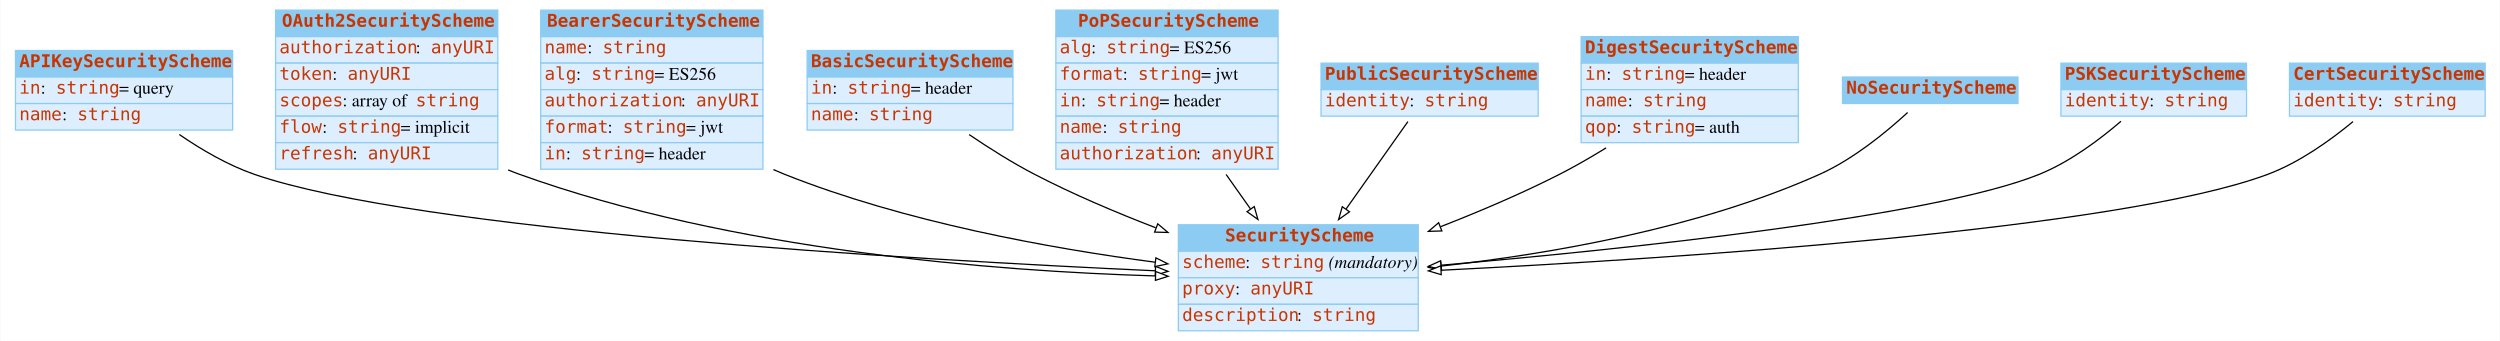
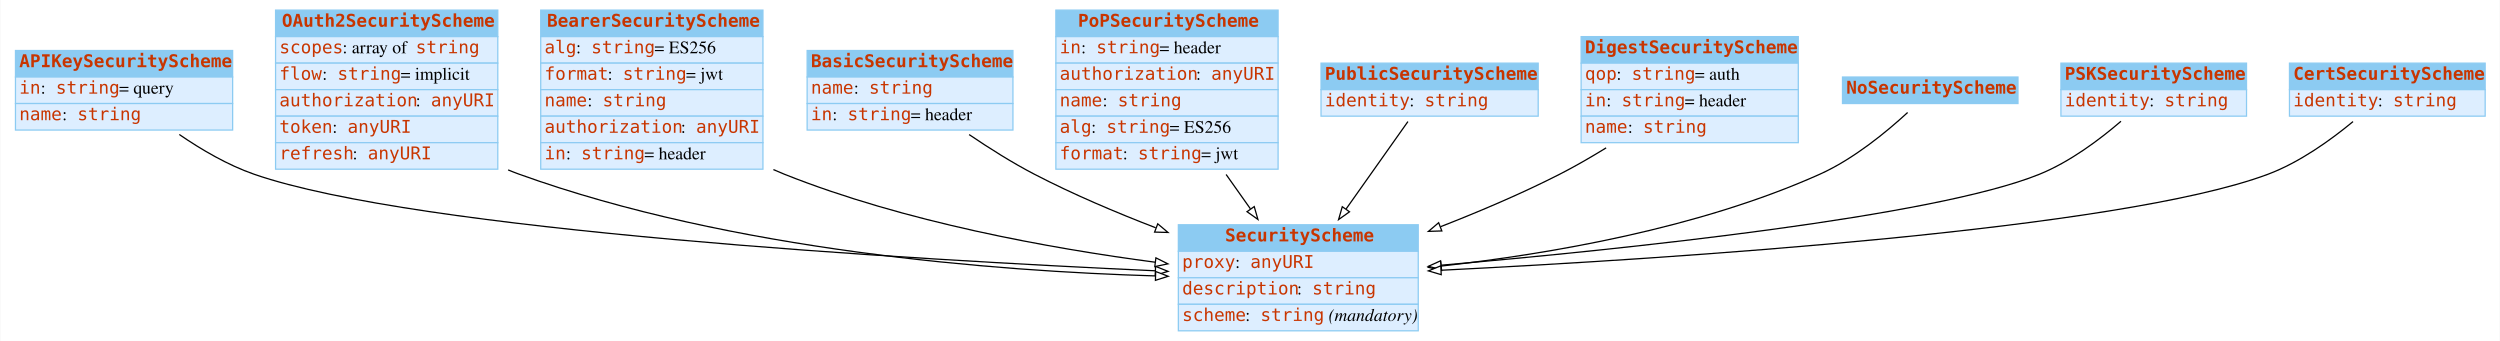
<svg xmlns="http://www.w3.org/2000/svg" width="1980pt" height="270pt" viewBox="0.00 0.00 1979.50 270.00">
  <g id="graph0" class="graph" transform="scale(1 1) rotate(0) translate(4 266)">
    <polygon fill="white" stroke="none" points="-4,4 -4,-266 1975.5,-266 1975.5,4 -4,4" />
    <g id="node1" class="node">
      <polygon fill="#8ccbf2" stroke="none" points="8,-205 8,-226 180,-226 180,-205 8,-205" />
      <polygon fill="none" stroke="#8ccbf2" points="8,-205 8,-226 180,-226 180,-205 8,-205" />
      <text text-anchor="start" x="11" y="-212.8" font-family="mono" font-weight="bold" font-size="14.00" fill="#c83500">APIKeySecurityScheme</text>
      <polygon fill="#ddeeff" stroke="none" points="8,-184 8,-205 180,-205 180,-184 8,-184" />
      <polygon fill="none" stroke="#8ccbf2" points="8,-184 8,-205 180,-205 180,-184 8,-184" />
      <text text-anchor="start" x="11" y="-191.8" font-family="mono" font-size="14.00" fill="#c83500">in</text>
      <text text-anchor="start" x="28" y="-191.8" font-family="Times,serif" font-size="14.00"> : </text>
      <text text-anchor="start" x="40" y="-191.8" font-family="mono" font-size="14.00" fill="#c83500">string</text>
      <text text-anchor="start" x="90" y="-191.8" font-family="Times,serif" font-size="14.00"> = query</text>
      <polygon fill="#ddeeff" stroke="none" points="8,-163 8,-184 180,-184 180,-163 8,-163" />
      <polygon fill="none" stroke="#8ccbf2" points="8,-163 8,-184 180,-184 180,-163 8,-163" />
      <text text-anchor="start" x="11" y="-170.8" font-family="mono" font-size="14.00" fill="#c83500">name</text>
      <text text-anchor="start" x="45" y="-170.8" font-family="Times,serif" font-size="14.00"> : </text>
      <text text-anchor="start" x="57" y="-170.8" font-family="mono" font-size="14.00" fill="#c83500">string</text>
    </g>
    <g id="node3" class="node">
      <polygon fill="#8ccbf2" stroke="none" points="929,-67 929,-88 1119,-88 1119,-67 929,-67" />
      <polygon fill="none" stroke="#8ccbf2" points="929,-67 929,-88 1119,-88 1119,-67 929,-67" />
      <text text-anchor="start" x="966" y="-74.8" font-family="mono" font-weight="bold" font-size="14.00" fill="#c83500">SecurityScheme</text>
      <polygon fill="#ddeeff" stroke="none" points="929,-46 929,-67 1119,-67 1119,-46 929,-46" />
      <polygon fill="none" stroke="#8ccbf2" points="929,-46 929,-67 1119,-67 1119,-46 929,-46" />
-       <text text-anchor="start" x="932" y="-53.8" font-family="mono" font-size="14.00" fill="#c83500">scheme</text>
-       <text text-anchor="start" x="982" y="-53.8" font-family="Times,serif" font-size="14.00"> : </text>
-       <text text-anchor="start" x="994" y="-53.8" font-family="mono" font-size="14.00" fill="#c83500">string</text>
-       <text text-anchor="start" x="1044" y="-53.8" font-family="Times,serif" font-size="14.00"> </text>
-       <text text-anchor="start" x="1048" y="-53.8" font-family="Times,serif" font-style="italic" font-size="14.00">(mandatory)</text>
+       <text text-anchor="start" x="932" y="-53.8" font-family="mono" font-size="14.00" fill="#c83500">proxy</text>
+       <text text-anchor="start" x="974" y="-53.8" font-family="Times,serif" font-size="14.00"> : </text>
+       <text text-anchor="start" x="986" y="-53.8" font-family="mono" font-size="14.00" fill="#c83500">anyURI</text>
      <polygon fill="#ddeeff" stroke="none" points="929,-25 929,-46 1119,-46 1119,-25 929,-25" />
      <polygon fill="none" stroke="#8ccbf2" points="929,-25 929,-46 1119,-46 1119,-25 929,-25" />
-       <text text-anchor="start" x="932" y="-32.8" font-family="mono" font-size="14.00" fill="#c83500">proxy</text>
-       <text text-anchor="start" x="974" y="-32.8" font-family="Times,serif" font-size="14.00"> : </text>
-       <text text-anchor="start" x="986" y="-32.8" font-family="mono" font-size="14.00" fill="#c83500">anyURI</text>
+       <text text-anchor="start" x="932" y="-32.8" font-family="mono" font-size="14.00" fill="#c83500">description</text>
+       <text text-anchor="start" x="1023" y="-32.8" font-family="Times,serif" font-size="14.00"> : </text>
+       <text text-anchor="start" x="1035" y="-32.8" font-family="mono" font-size="14.00" fill="#c83500">string</text>
      <polygon fill="#ddeeff" stroke="none" points="929,-4 929,-25 1119,-25 1119,-4 929,-4" />
      <polygon fill="none" stroke="#8ccbf2" points="929,-4 929,-25 1119,-25 1119,-4 929,-4" />
-       <text text-anchor="start" x="932" y="-11.8" font-family="mono" font-size="14.00" fill="#c83500">description</text>
-       <text text-anchor="start" x="1023" y="-11.8" font-family="Times,serif" font-size="14.00"> : </text>
-       <text text-anchor="start" x="1035" y="-11.8" font-family="mono" font-size="14.00" fill="#c83500">string</text>
-     </g>
-     <g id="edge8" class="edge">
+       <text text-anchor="start" x="932" y="-11.8" font-family="mono" font-size="14.00" fill="#c83500">scheme</text>
+       <text text-anchor="start" x="982" y="-11.8" font-family="Times,serif" font-size="14.00"> : </text>
+       <text text-anchor="start" x="994" y="-11.8" font-family="mono" font-size="14.00" fill="#c83500">string</text>
+       <text text-anchor="start" x="1044" y="-11.8" font-family="Times,serif" font-size="14.00"> </text>
+       <text text-anchor="start" x="1048" y="-11.8" font-family="Times,serif" font-style="italic" font-size="14.00">(mandatory)</text>
+     </g>
+     <g id="edge6" class="edge">
      <path fill="none" stroke="black" d="M137.743,-159.48C155.219,-147.485 176.131,-135.236 197,-128 325.886,-83.313 715.665,-60.446 910.539,-51.547" />
      <polygon fill="white" stroke="black" points="910.978,-55.031 920.809,-51.083 910.661,-48.038 910.978,-55.031" />
    </g>
    <g id="node2" class="node">
      <polygon fill="#8ccbf2" stroke="none" points="214,-237 214,-258 390,-258 390,-237 214,-237" />
      <polygon fill="none" stroke="#8ccbf2" points="214,-237 214,-258 390,-258 390,-237 214,-237" />
      <text text-anchor="start" x="219" y="-244.8" font-family="mono" font-weight="bold" font-size="14.00" fill="#c83500">OAuth2SecurityScheme</text>
      <polygon fill="#ddeeff" stroke="none" points="214,-216 214,-237 390,-237 390,-216 214,-216" />
      <polygon fill="none" stroke="#8ccbf2" points="214,-216 214,-237 390,-237 390,-216 214,-216" />
-       <text text-anchor="start" x="217" y="-223.8" font-family="mono" font-size="14.00" fill="#c83500">authorization</text>
-       <text text-anchor="start" x="325" y="-223.8" font-family="Times,serif" font-size="14.00"> : </text>
-       <text text-anchor="start" x="337" y="-223.8" font-family="mono" font-size="14.00" fill="#c83500">anyURI</text>
+       <text text-anchor="start" x="217" y="-223.8" font-family="mono" font-size="14.00" fill="#c83500">scopes</text>
+       <text text-anchor="start" x="267" y="-223.8" font-family="Times,serif" font-size="14.00"> : array of </text>
+       <text text-anchor="start" x="325" y="-223.8" font-family="mono" font-size="14.00" fill="#c83500">string</text>
      <polygon fill="#ddeeff" stroke="none" points="214,-195 214,-216 390,-216 390,-195 214,-195" />
      <polygon fill="none" stroke="#8ccbf2" points="214,-195 214,-216 390,-216 390,-195 214,-195" />
-       <text text-anchor="start" x="217" y="-202.8" font-family="mono" font-size="14.00" fill="#c83500">token</text>
-       <text text-anchor="start" x="259" y="-202.8" font-family="Times,serif" font-size="14.00"> : </text>
-       <text text-anchor="start" x="271" y="-202.8" font-family="mono" font-size="14.00" fill="#c83500">anyURI</text>
+       <text text-anchor="start" x="217" y="-202.8" font-family="mono" font-size="14.00" fill="#c83500">flow</text>
+       <text text-anchor="start" x="251" y="-202.8" font-family="Times,serif" font-size="14.00"> : </text>
+       <text text-anchor="start" x="263" y="-202.8" font-family="mono" font-size="14.00" fill="#c83500">string</text>
+       <text text-anchor="start" x="313" y="-202.8" font-family="Times,serif" font-size="14.00"> = implicit</text>
      <polygon fill="#ddeeff" stroke="none" points="214,-174 214,-195 390,-195 390,-174 214,-174" />
      <polygon fill="none" stroke="#8ccbf2" points="214,-174 214,-195 390,-195 390,-174 214,-174" />
-       <text text-anchor="start" x="217" y="-181.8" font-family="mono" font-size="14.00" fill="#c83500">scopes</text>
-       <text text-anchor="start" x="267" y="-181.8" font-family="Times,serif" font-size="14.00"> : array of </text>
-       <text text-anchor="start" x="325" y="-181.8" font-family="mono" font-size="14.00" fill="#c83500">string</text>
+       <text text-anchor="start" x="217" y="-181.8" font-family="mono" font-size="14.00" fill="#c83500">authorization</text>
+       <text text-anchor="start" x="325" y="-181.8" font-family="Times,serif" font-size="14.00"> : </text>
+       <text text-anchor="start" x="337" y="-181.8" font-family="mono" font-size="14.00" fill="#c83500">anyURI</text>
      <polygon fill="#ddeeff" stroke="none" points="214,-153 214,-174 390,-174 390,-153 214,-153" />
      <polygon fill="none" stroke="#8ccbf2" points="214,-153 214,-174 390,-174 390,-153 214,-153" />
-       <text text-anchor="start" x="217" y="-160.8" font-family="mono" font-size="14.00" fill="#c83500">flow</text>
-       <text text-anchor="start" x="251" y="-160.8" font-family="Times,serif" font-size="14.00"> : </text>
-       <text text-anchor="start" x="263" y="-160.8" font-family="mono" font-size="14.00" fill="#c83500">string</text>
-       <text text-anchor="start" x="313" y="-160.8" font-family="Times,serif" font-size="14.00"> = implicit</text>
+       <text text-anchor="start" x="217" y="-160.8" font-family="mono" font-size="14.00" fill="#c83500">token</text>
+       <text text-anchor="start" x="259" y="-160.8" font-family="Times,serif" font-size="14.00"> : </text>
+       <text text-anchor="start" x="271" y="-160.8" font-family="mono" font-size="14.00" fill="#c83500">anyURI</text>
      <polygon fill="#ddeeff" stroke="none" points="214,-132 214,-153 390,-153 390,-132 214,-132" />
      <polygon fill="none" stroke="#8ccbf2" points="214,-132 214,-153 390,-153 390,-132 214,-132" />
      <text text-anchor="start" x="217" y="-139.8" font-family="mono" font-size="14.00" fill="#c83500">refresh</text>
      <text text-anchor="start" x="275" y="-139.8" font-family="Times,serif" font-size="14.00"> : </text>
      <text text-anchor="start" x="287" y="-139.8" font-family="mono" font-size="14.00" fill="#c83500">anyURI</text>
    </g>
-     <g id="edge3" class="edge">
+     <g id="edge2" class="edge">
      <path fill="none" stroke="black" d="M398.186,-131.437C401.122,-130.209 404.063,-129.058 407,-128 575.48,-67.292 784.461,-51.241 910.857,-47.468" />
      <polygon fill="white" stroke="black" points="911.043,-50.965 920.942,-47.188 910.848,-43.968 911.043,-50.965" />
    </g>
    <g id="node4" class="node">
      <polygon fill="#8ccbf2" stroke="none" points="424,-237 424,-258 600,-258 600,-237 424,-237" />
      <polygon fill="none" stroke="#8ccbf2" points="424,-237 424,-258 600,-258 600,-237 424,-237" />
      <text text-anchor="start" x="429" y="-244.8" font-family="mono" font-weight="bold" font-size="14.00" fill="#c83500">BearerSecurityScheme</text>
      <polygon fill="#ddeeff" stroke="none" points="424,-216 424,-237 600,-237 600,-216 424,-216" />
      <polygon fill="none" stroke="#8ccbf2" points="424,-216 424,-237 600,-237 600,-216 424,-216" />
-       <text text-anchor="start" x="427" y="-223.8" font-family="mono" font-size="14.00" fill="#c83500">name</text>
-       <text text-anchor="start" x="461" y="-223.8" font-family="Times,serif" font-size="14.00"> : </text>
-       <text text-anchor="start" x="473" y="-223.8" font-family="mono" font-size="14.00" fill="#c83500">string</text>
+       <text text-anchor="start" x="427" y="-223.8" font-family="mono" font-size="14.00" fill="#c83500">alg</text>
+       <text text-anchor="start" x="452" y="-223.8" font-family="Times,serif" font-size="14.00"> : </text>
+       <text text-anchor="start" x="464" y="-223.8" font-family="mono" font-size="14.00" fill="#c83500">string</text>
+       <text text-anchor="start" x="514" y="-223.8" font-family="Times,serif" font-size="14.00"> = ES256</text>
      <polygon fill="#ddeeff" stroke="none" points="424,-195 424,-216 600,-216 600,-195 424,-195" />
      <polygon fill="none" stroke="#8ccbf2" points="424,-195 424,-216 600,-216 600,-195 424,-195" />
-       <text text-anchor="start" x="427" y="-202.8" font-family="mono" font-size="14.00" fill="#c83500">alg</text>
-       <text text-anchor="start" x="452" y="-202.8" font-family="Times,serif" font-size="14.00"> : </text>
-       <text text-anchor="start" x="464" y="-202.8" font-family="mono" font-size="14.00" fill="#c83500">string</text>
-       <text text-anchor="start" x="514" y="-202.8" font-family="Times,serif" font-size="14.00"> = ES256</text>
+       <text text-anchor="start" x="427" y="-202.8" font-family="mono" font-size="14.00" fill="#c83500">format</text>
+       <text text-anchor="start" x="477" y="-202.8" font-family="Times,serif" font-size="14.00"> : </text>
+       <text text-anchor="start" x="489" y="-202.8" font-family="mono" font-size="14.00" fill="#c83500">string</text>
+       <text text-anchor="start" x="539" y="-202.8" font-family="Times,serif" font-size="14.00"> = jwt</text>
      <polygon fill="#ddeeff" stroke="none" points="424,-174 424,-195 600,-195 600,-174 424,-174" />
      <polygon fill="none" stroke="#8ccbf2" points="424,-174 424,-195 600,-195 600,-174 424,-174" />
-       <text text-anchor="start" x="427" y="-181.8" font-family="mono" font-size="14.00" fill="#c83500">authorization</text>
-       <text text-anchor="start" x="535" y="-181.8" font-family="Times,serif" font-size="14.00"> : </text>
-       <text text-anchor="start" x="547" y="-181.8" font-family="mono" font-size="14.00" fill="#c83500">anyURI</text>
+       <text text-anchor="start" x="427" y="-181.8" font-family="mono" font-size="14.00" fill="#c83500">name</text>
+       <text text-anchor="start" x="461" y="-181.8" font-family="Times,serif" font-size="14.00"> : </text>
+       <text text-anchor="start" x="473" y="-181.8" font-family="mono" font-size="14.00" fill="#c83500">string</text>
      <polygon fill="#ddeeff" stroke="none" points="424,-153 424,-174 600,-174 600,-153 424,-153" />
      <polygon fill="none" stroke="#8ccbf2" points="424,-153 424,-174 600,-174 600,-153 424,-153" />
-       <text text-anchor="start" x="427" y="-160.8" font-family="mono" font-size="14.00" fill="#c83500">format</text>
-       <text text-anchor="start" x="477" y="-160.8" font-family="Times,serif" font-size="14.00"> : </text>
-       <text text-anchor="start" x="489" y="-160.8" font-family="mono" font-size="14.00" fill="#c83500">string</text>
-       <text text-anchor="start" x="539" y="-160.8" font-family="Times,serif" font-size="14.00"> = jwt</text>
+       <text text-anchor="start" x="427" y="-160.8" font-family="mono" font-size="14.00" fill="#c83500">authorization</text>
+       <text text-anchor="start" x="535" y="-160.8" font-family="Times,serif" font-size="14.00"> : </text>
+       <text text-anchor="start" x="547" y="-160.8" font-family="mono" font-size="14.00" fill="#c83500">anyURI</text>
      <polygon fill="#ddeeff" stroke="none" points="424,-132 424,-153 600,-153 600,-132 424,-132" />
      <polygon fill="none" stroke="#8ccbf2" points="424,-132 424,-153 600,-153 600,-132 424,-132" />
      <text text-anchor="start" x="427" y="-139.8" font-family="mono" font-size="14.00" fill="#c83500">in</text>
      <text text-anchor="start" x="444" y="-139.8" font-family="Times,serif" font-size="14.00"> : </text>
      <text text-anchor="start" x="456" y="-139.8" font-family="mono" font-size="14.00" fill="#c83500">string</text>
      <text text-anchor="start" x="506" y="-139.8" font-family="Times,serif" font-size="14.00"> = header</text>
    </g>
-     <g id="edge5" class="edge">
+     <g id="edge4" class="edge">
      <path fill="none" stroke="black" d="M608.283,-131.694C611.19,-130.39 614.099,-129.155 617,-128 712.198,-90.108 827.234,-69.319 910.686,-58.324" />
      <polygon fill="white" stroke="black" points="911.233,-61.782 920.703,-57.031 910.337,-54.84 911.233,-61.782" />
    </g>
    <g id="node5" class="node">
      <polygon fill="#8ccbf2" stroke="none" points="635,-205 635,-226 798,-226 798,-205 635,-205" />
      <polygon fill="none" stroke="#8ccbf2" points="635,-205 635,-226 798,-226 798,-205 635,-205" />
      <text text-anchor="start" x="638" y="-212.8" font-family="mono" font-weight="bold" font-size="14.00" fill="#c83500">BasicSecurityScheme</text>
      <polygon fill="#ddeeff" stroke="none" points="635,-184 635,-205 798,-205 798,-184 635,-184" />
      <polygon fill="none" stroke="#8ccbf2" points="635,-184 635,-205 798,-205 798,-184 635,-184" />
-       <text text-anchor="start" x="638" y="-191.8" font-family="mono" font-size="14.00" fill="#c83500">in</text>
-       <text text-anchor="start" x="655" y="-191.8" font-family="Times,serif" font-size="14.00"> : </text>
-       <text text-anchor="start" x="667" y="-191.8" font-family="mono" font-size="14.00" fill="#c83500">string</text>
-       <text text-anchor="start" x="717" y="-191.8" font-family="Times,serif" font-size="14.00"> = header</text>
+       <text text-anchor="start" x="638" y="-191.8" font-family="mono" font-size="14.00" fill="#c83500">name</text>
+       <text text-anchor="start" x="672" y="-191.8" font-family="Times,serif" font-size="14.00"> : </text>
+       <text text-anchor="start" x="684" y="-191.8" font-family="mono" font-size="14.00" fill="#c83500">string</text>
      <polygon fill="#ddeeff" stroke="none" points="635,-163 635,-184 798,-184 798,-163 635,-163" />
      <polygon fill="none" stroke="#8ccbf2" points="635,-163 635,-184 798,-184 798,-163 635,-163" />
-       <text text-anchor="start" x="638" y="-170.8" font-family="mono" font-size="14.00" fill="#c83500">name</text>
-       <text text-anchor="start" x="672" y="-170.8" font-family="Times,serif" font-size="14.00"> : </text>
-       <text text-anchor="start" x="684" y="-170.8" font-family="mono" font-size="14.00" fill="#c83500">string</text>
-     </g>
-     <g id="edge6" class="edge">
+       <text text-anchor="start" x="638" y="-170.8" font-family="mono" font-size="14.00" fill="#c83500">in</text>
+       <text text-anchor="start" x="655" y="-170.8" font-family="Times,serif" font-size="14.00"> : </text>
+       <text text-anchor="start" x="667" y="-170.8" font-family="mono" font-size="14.00" fill="#c83500">string</text>
+       <text text-anchor="start" x="717" y="-170.8" font-family="Times,serif" font-size="14.00"> = header</text>
+     </g>
+     <g id="edge10" class="edge">
      <path fill="none" stroke="black" d="M763.301,-159.421C779.269,-148.583 797.492,-137.09 815,-128 845.282,-112.278 879.338,-97.824 911.03,-85.614" />
      <polygon fill="white" stroke="black" points="912.685,-88.729 920.783,-81.897 910.192,-82.188 912.685,-88.729" />
    </g>
    <g id="node6" class="node">
      <polygon fill="#8ccbf2" stroke="none" points="832,-237 832,-258 1008,-258 1008,-237 832,-237" />
      <polygon fill="none" stroke="#8ccbf2" points="832,-237 832,-258 1008,-258 1008,-237 832,-237" />
      <text text-anchor="start" x="849.5" y="-244.8" font-family="mono" font-weight="bold" font-size="14.00" fill="#c83500">PoPSecurityScheme</text>
      <polygon fill="#ddeeff" stroke="none" points="832,-216 832,-237 1008,-237 1008,-216 832,-216" />
      <polygon fill="none" stroke="#8ccbf2" points="832,-216 832,-237 1008,-237 1008,-216 832,-216" />
-       <text text-anchor="start" x="835" y="-223.8" font-family="mono" font-size="14.00" fill="#c83500">alg</text>
-       <text text-anchor="start" x="860" y="-223.8" font-family="Times,serif" font-size="14.00"> : </text>
-       <text text-anchor="start" x="872" y="-223.8" font-family="mono" font-size="14.00" fill="#c83500">string</text>
-       <text text-anchor="start" x="922" y="-223.8" font-family="Times,serif" font-size="14.00"> = ES256</text>
+       <text text-anchor="start" x="835" y="-223.8" font-family="mono" font-size="14.00" fill="#c83500">in</text>
+       <text text-anchor="start" x="852" y="-223.8" font-family="Times,serif" font-size="14.00"> : </text>
+       <text text-anchor="start" x="864" y="-223.8" font-family="mono" font-size="14.00" fill="#c83500">string</text>
+       <text text-anchor="start" x="914" y="-223.8" font-family="Times,serif" font-size="14.00"> = header</text>
      <polygon fill="#ddeeff" stroke="none" points="832,-195 832,-216 1008,-216 1008,-195 832,-195" />
      <polygon fill="none" stroke="#8ccbf2" points="832,-195 832,-216 1008,-216 1008,-195 832,-195" />
-       <text text-anchor="start" x="835" y="-202.8" font-family="mono" font-size="14.00" fill="#c83500">format</text>
-       <text text-anchor="start" x="885" y="-202.8" font-family="Times,serif" font-size="14.00"> : </text>
-       <text text-anchor="start" x="897" y="-202.8" font-family="mono" font-size="14.00" fill="#c83500">string</text>
-       <text text-anchor="start" x="947" y="-202.8" font-family="Times,serif" font-size="14.00"> = jwt</text>
+       <text text-anchor="start" x="835" y="-202.8" font-family="mono" font-size="14.00" fill="#c83500">authorization</text>
+       <text text-anchor="start" x="943" y="-202.8" font-family="Times,serif" font-size="14.00"> : </text>
+       <text text-anchor="start" x="955" y="-202.8" font-family="mono" font-size="14.00" fill="#c83500">anyURI</text>
      <polygon fill="#ddeeff" stroke="none" points="832,-174 832,-195 1008,-195 1008,-174 832,-174" />
      <polygon fill="none" stroke="#8ccbf2" points="832,-174 832,-195 1008,-195 1008,-174 832,-174" />
-       <text text-anchor="start" x="835" y="-181.8" font-family="mono" font-size="14.00" fill="#c83500">in</text>
-       <text text-anchor="start" x="852" y="-181.8" font-family="Times,serif" font-size="14.00"> : </text>
-       <text text-anchor="start" x="864" y="-181.8" font-family="mono" font-size="14.00" fill="#c83500">string</text>
-       <text text-anchor="start" x="914" y="-181.8" font-family="Times,serif" font-size="14.00"> = header</text>
+       <text text-anchor="start" x="835" y="-181.8" font-family="mono" font-size="14.00" fill="#c83500">name</text>
+       <text text-anchor="start" x="869" y="-181.8" font-family="Times,serif" font-size="14.00"> : </text>
+       <text text-anchor="start" x="881" y="-181.8" font-family="mono" font-size="14.00" fill="#c83500">string</text>
      <polygon fill="#ddeeff" stroke="none" points="832,-153 832,-174 1008,-174 1008,-153 832,-153" />
      <polygon fill="none" stroke="#8ccbf2" points="832,-153 832,-174 1008,-174 1008,-153 832,-153" />
-       <text text-anchor="start" x="835" y="-160.8" font-family="mono" font-size="14.00" fill="#c83500">name</text>
-       <text text-anchor="start" x="869" y="-160.8" font-family="Times,serif" font-size="14.00"> : </text>
-       <text text-anchor="start" x="881" y="-160.8" font-family="mono" font-size="14.00" fill="#c83500">string</text>
+       <text text-anchor="start" x="835" y="-160.8" font-family="mono" font-size="14.00" fill="#c83500">alg</text>
+       <text text-anchor="start" x="860" y="-160.8" font-family="Times,serif" font-size="14.00"> : </text>
+       <text text-anchor="start" x="872" y="-160.8" font-family="mono" font-size="14.00" fill="#c83500">string</text>
+       <text text-anchor="start" x="922" y="-160.8" font-family="Times,serif" font-size="14.00"> = ES256</text>
      <polygon fill="#ddeeff" stroke="none" points="832,-132 832,-153 1008,-153 1008,-132 832,-132" />
      <polygon fill="none" stroke="#8ccbf2" points="832,-132 832,-153 1008,-153 1008,-132 832,-132" />
-       <text text-anchor="start" x="835" y="-139.8" font-family="mono" font-size="14.00" fill="#c83500">authorization</text>
-       <text text-anchor="start" x="943" y="-139.8" font-family="Times,serif" font-size="14.00"> : </text>
-       <text text-anchor="start" x="955" y="-139.8" font-family="mono" font-size="14.00" fill="#c83500">anyURI</text>
-     </g>
-     <g id="edge1" class="edge">
+       <text text-anchor="start" x="835" y="-139.8" font-family="mono" font-size="14.00" fill="#c83500">format</text>
+       <text text-anchor="start" x="885" y="-139.8" font-family="Times,serif" font-size="14.00"> : </text>
+       <text text-anchor="start" x="897" y="-139.8" font-family="mono" font-size="14.00" fill="#c83500">string</text>
+       <text text-anchor="start" x="947" y="-139.8" font-family="Times,serif" font-size="14.00"> = jwt</text>
+     </g>
+     <g id="edge9" class="edge">
      <path fill="none" stroke="black" d="M966.828,-127.811C973.283,-118.686 979.846,-109.41 986.113,-100.552" />
      <polygon fill="white" stroke="black" points="989.099,-102.391 992.018,-92.206 983.385,-98.348 989.099,-102.391" />
    </g>
    <g id="node7" class="node">
      <polygon fill="#8ccbf2" stroke="none" points="1042,-195 1042,-216 1214,-216 1214,-195 1042,-195" />
      <polygon fill="none" stroke="#8ccbf2" points="1042,-195 1042,-216 1214,-216 1214,-195 1042,-195" />
      <text text-anchor="start" x="1045" y="-202.8" font-family="mono" font-weight="bold" font-size="14.00" fill="#c83500">PublicSecurityScheme</text>
      <polygon fill="#ddeeff" stroke="none" points="1042,-174 1042,-195 1214,-195 1214,-174 1042,-174" />
      <polygon fill="none" stroke="#8ccbf2" points="1042,-174 1042,-195 1214,-195 1214,-174 1042,-174" />
      <text text-anchor="start" x="1045" y="-181.8" font-family="mono" font-size="14.00" fill="#c83500">identity</text>
      <text text-anchor="start" x="1112" y="-181.8" font-family="Times,serif" font-size="14.00"> : </text>
      <text text-anchor="start" x="1124" y="-181.8" font-family="mono" font-size="14.00" fill="#c83500">string</text>
    </g>
-     <g id="edge10" class="edge">
+     <g id="edge3" class="edge">
      <path fill="none" stroke="black" d="M1110.83,-169.726C1097.51,-150.906 1078.56,-124.116 1061.76,-100.366" />
      <polygon fill="white" stroke="black" points="1064.55,-98.252 1055.91,-92.11 1058.83,-102.295 1064.55,-98.252" />
    </g>
    <g id="node8" class="node">
      <polygon fill="#8ccbf2" stroke="none" points="1248,-216 1248,-237 1420,-237 1420,-216 1248,-216" />
      <polygon fill="none" stroke="#8ccbf2" points="1248,-216 1248,-237 1420,-237 1420,-216 1248,-216" />
      <text text-anchor="start" x="1251" y="-223.8" font-family="mono" font-weight="bold" font-size="14.00" fill="#c83500">DigestSecurityScheme</text>
      <polygon fill="#ddeeff" stroke="none" points="1248,-195 1248,-216 1420,-216 1420,-195 1248,-195" />
      <polygon fill="none" stroke="#8ccbf2" points="1248,-195 1248,-216 1420,-216 1420,-195 1248,-195" />
-       <text text-anchor="start" x="1251" y="-202.8" font-family="mono" font-size="14.00" fill="#c83500">in</text>
-       <text text-anchor="start" x="1268" y="-202.8" font-family="Times,serif" font-size="14.00"> : </text>
-       <text text-anchor="start" x="1280" y="-202.8" font-family="mono" font-size="14.00" fill="#c83500">string</text>
-       <text text-anchor="start" x="1330" y="-202.8" font-family="Times,serif" font-size="14.00"> = header</text>
+       <text text-anchor="start" x="1251" y="-202.8" font-family="mono" font-size="14.00" fill="#c83500">qop</text>
+       <text text-anchor="start" x="1276" y="-202.8" font-family="Times,serif" font-size="14.00"> : </text>
+       <text text-anchor="start" x="1288" y="-202.8" font-family="mono" font-size="14.00" fill="#c83500">string</text>
+       <text text-anchor="start" x="1338" y="-202.8" font-family="Times,serif" font-size="14.00"> = auth</text>
      <polygon fill="#ddeeff" stroke="none" points="1248,-174 1248,-195 1420,-195 1420,-174 1248,-174" />
      <polygon fill="none" stroke="#8ccbf2" points="1248,-174 1248,-195 1420,-195 1420,-174 1248,-174" />
-       <text text-anchor="start" x="1251" y="-181.8" font-family="mono" font-size="14.00" fill="#c83500">name</text>
-       <text text-anchor="start" x="1285" y="-181.8" font-family="Times,serif" font-size="14.00"> : </text>
-       <text text-anchor="start" x="1297" y="-181.8" font-family="mono" font-size="14.00" fill="#c83500">string</text>
+       <text text-anchor="start" x="1251" y="-181.8" font-family="mono" font-size="14.00" fill="#c83500">in</text>
+       <text text-anchor="start" x="1268" y="-181.8" font-family="Times,serif" font-size="14.00"> : </text>
+       <text text-anchor="start" x="1280" y="-181.8" font-family="mono" font-size="14.00" fill="#c83500">string</text>
+       <text text-anchor="start" x="1330" y="-181.8" font-family="Times,serif" font-size="14.00"> = header</text>
      <polygon fill="#ddeeff" stroke="none" points="1248,-153 1248,-174 1420,-174 1420,-153 1248,-153" />
      <polygon fill="none" stroke="#8ccbf2" points="1248,-153 1248,-174 1420,-174 1420,-153 1248,-153" />
-       <text text-anchor="start" x="1251" y="-160.8" font-family="mono" font-size="14.00" fill="#c83500">qop</text>
-       <text text-anchor="start" x="1276" y="-160.8" font-family="Times,serif" font-size="14.00"> : </text>
-       <text text-anchor="start" x="1288" y="-160.8" font-family="mono" font-size="14.00" fill="#c83500">string</text>
-       <text text-anchor="start" x="1338" y="-160.8" font-family="Times,serif" font-size="14.00"> = auth</text>
-     </g>
-     <g id="edge2" class="edge">
+       <text text-anchor="start" x="1251" y="-160.8" font-family="mono" font-size="14.00" fill="#c83500">name</text>
+       <text text-anchor="start" x="1285" y="-160.8" font-family="Times,serif" font-size="14.00"> : </text>
+       <text text-anchor="start" x="1297" y="-160.8" font-family="mono" font-size="14.00" fill="#c83500">string</text>
+     </g>
+     <g id="edge1" class="edge">
      <path fill="none" stroke="black" d="M1267.81,-148.902C1255.8,-141.497 1243.2,-134.221 1231,-128 1201.17,-112.792 1167.77,-98.587 1136.66,-86.453" />
      <polygon fill="white" stroke="black" points="1137.68,-83.093 1127.09,-82.755 1135.16,-89.623 1137.68,-83.093" />
    </g>
    <g id="node9" class="node">
      <polygon fill="#8ccbf2" stroke="none" points="1455,-184 1455,-205 1594,-205 1594,-184 1455,-184" />
      <polygon fill="none" stroke="#8ccbf2" points="1455,-184 1455,-205 1594,-205 1594,-184 1455,-184" />
      <text text-anchor="start" x="1458" y="-191.8" font-family="mono" font-weight="bold" font-size="14.00" fill="#c83500">NoSecurityScheme</text>
    </g>
-     <g id="edge9" class="edge">
+     <g id="edge7" class="edge">
      <path fill="none" stroke="black" d="M1506.58,-176.899C1490.05,-161.678 1463.82,-140.018 1437,-128 1341.11,-85.027 1222.63,-64.773 1137.19,-55.275" />
      <polygon fill="white" stroke="black" points="1137.52,-51.79 1127.21,-54.196 1136.77,-58.75 1137.52,-51.79" />
    </g>
    <g id="node10" class="node">
      <polygon fill="#8ccbf2" stroke="none" points="1628,-195 1628,-216 1775,-216 1775,-195 1628,-195" />
      <polygon fill="none" stroke="#8ccbf2" points="1628,-195 1628,-216 1775,-216 1775,-195 1628,-195" />
      <text text-anchor="start" x="1631" y="-202.8" font-family="mono" font-weight="bold" font-size="14.00" fill="#c83500">PSKSecurityScheme</text>
      <polygon fill="#ddeeff" stroke="none" points="1628,-174 1628,-195 1775,-195 1775,-174 1628,-174" />
      <polygon fill="none" stroke="#8ccbf2" points="1628,-174 1628,-195 1775,-195 1775,-174 1628,-174" />
      <text text-anchor="start" x="1631" y="-181.8" font-family="mono" font-size="14.00" fill="#c83500">identity</text>
      <text text-anchor="start" x="1698" y="-181.8" font-family="Times,serif" font-size="14.00"> : </text>
      <text text-anchor="start" x="1710" y="-181.8" font-family="mono" font-size="14.00" fill="#c83500">string</text>
    </g>
-     <g id="edge7" class="edge">
+     <g id="edge5" class="edge">
      <path fill="none" stroke="black" d="M1675.56,-169.961C1658.59,-155.376 1635.06,-137.749 1611,-128 1527.43,-94.142 1283.08,-68.674 1137.32,-55.98" />
      <polygon fill="white" stroke="black" points="1137.27,-52.462 1127,-55.089 1136.66,-59.437 1137.27,-52.462" />
    </g>
    <g id="node11" class="node">
      <polygon fill="#8ccbf2" stroke="none" points="1809,-195 1809,-216 1964,-216 1964,-195 1809,-195" />
      <polygon fill="none" stroke="#8ccbf2" points="1809,-195 1809,-216 1964,-216 1964,-195 1809,-195" />
      <text text-anchor="start" x="1812" y="-202.8" font-family="mono" font-weight="bold" font-size="14.00" fill="#c83500">CertSecurityScheme</text>
      <polygon fill="#ddeeff" stroke="none" points="1809,-174 1809,-195 1964,-195 1964,-174 1809,-174" />
      <polygon fill="none" stroke="#8ccbf2" points="1809,-174 1809,-195 1964,-195 1964,-174 1809,-174" />
      <text text-anchor="start" x="1812" y="-181.8" font-family="mono" font-size="14.00" fill="#c83500">identity</text>
      <text text-anchor="start" x="1879" y="-181.8" font-family="Times,serif" font-size="14.00"> : </text>
      <text text-anchor="start" x="1891" y="-181.8" font-family="mono" font-size="14.00" fill="#c83500">string</text>
    </g>
-     <g id="edge4" class="edge">
+     <g id="edge8" class="edge">
      <path fill="none" stroke="black" d="M1859.35,-169.708C1841.6,-155.022 1817.02,-137.378 1792,-128 1674.95,-84.126 1320.93,-61.191 1137.27,-51.97" />
      <polygon fill="white" stroke="black" points="1137.2,-48.462 1127.04,-51.462 1136.85,-55.453 1137.2,-48.462" />
    </g>
  </g>
</svg>
